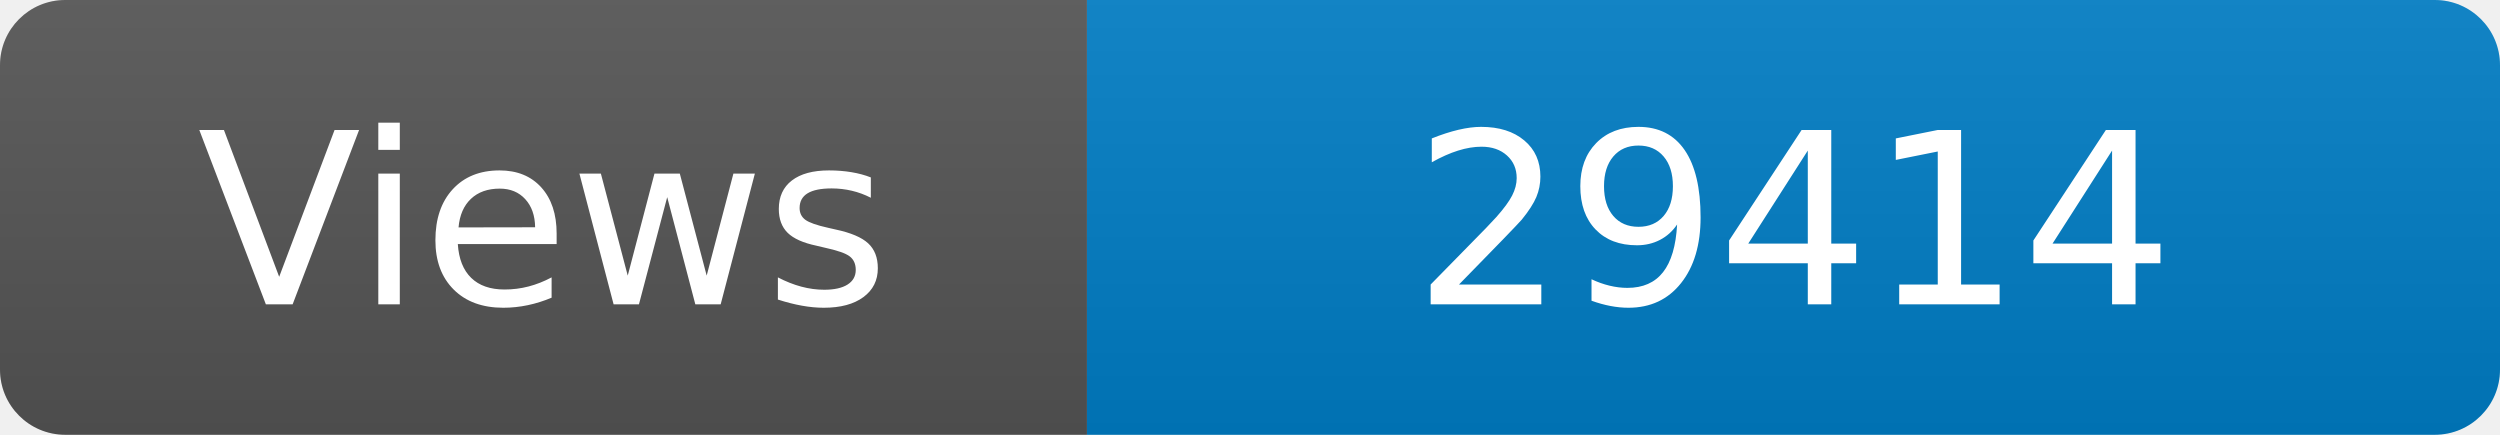
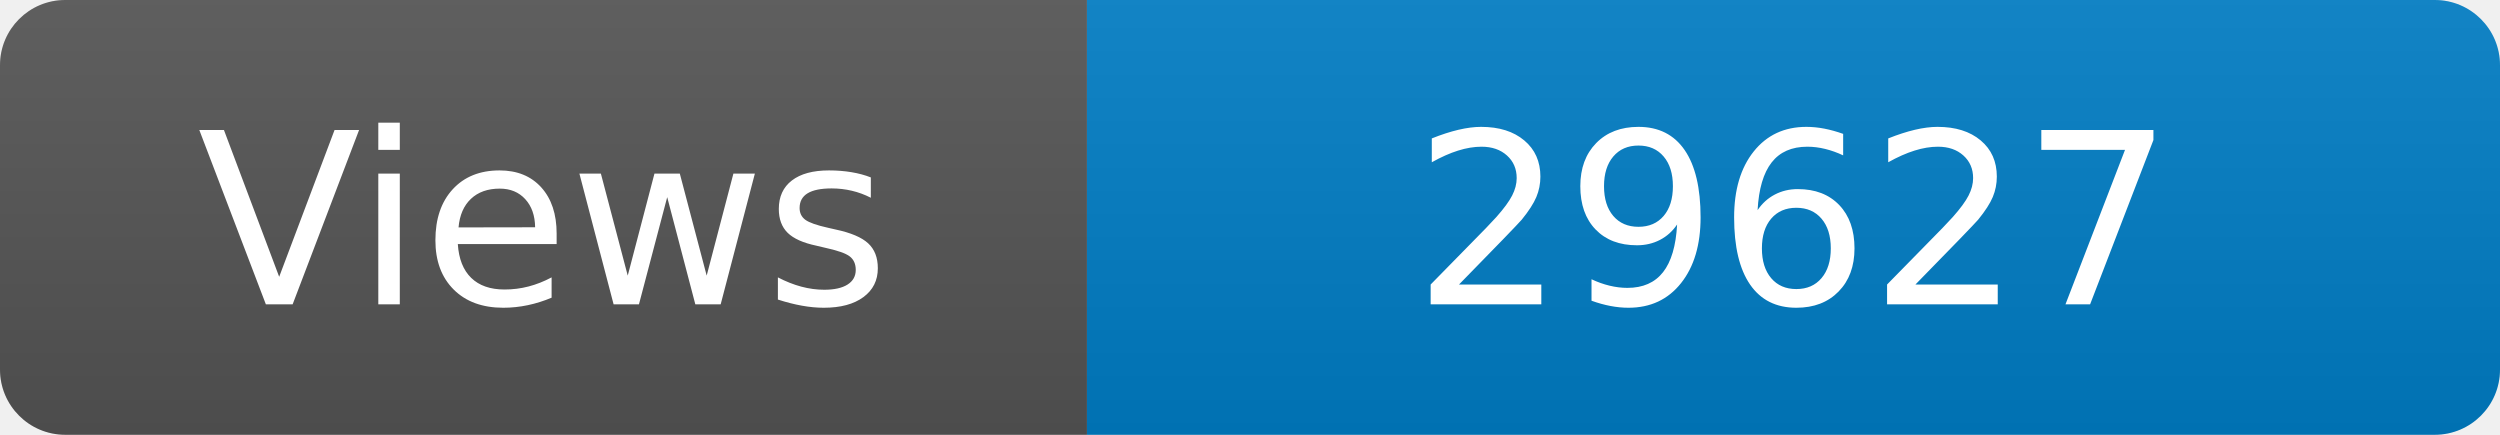
<svg xmlns="http://www.w3.org/2000/svg" width="115" height="20" role="img" aria-label="Maintained?: yes">
  <linearGradient id="s" x2="0" y2="100%">
    <stop offset="0" stop-color="#bbb" stop-opacity=".1" />
    <stop offset="1" stop-opacity=".1" />
  </linearGradient>
  <clipPath id="r">
    <rect width="115" height="20" rx="3" fill="#fff" />
  </clipPath>
  <g clip-path="url(#r)">
    <rect width="50" height="20" fill="#555" />
    <rect x="50" width="160" height="20" fill="#007ec6" />
    <rect width="115" height="20" fill="url(#s)" />
  </g>
  <g fill="#fff" text-anchor="middle" font-family="Verdana,Geneva,DejaVu Sans,sans-serif" font-size="110">
    <text x="250" y="140" transform="scale(.1)" fill="#fff">Views</text>
-     <text x="825" y="140" transform="scale(.1)" fill="#fff">29414</text>
+     <text x="825" y="140" transform="scale(.1)" fill="#fff">29627</text>
  </g>
</svg>
